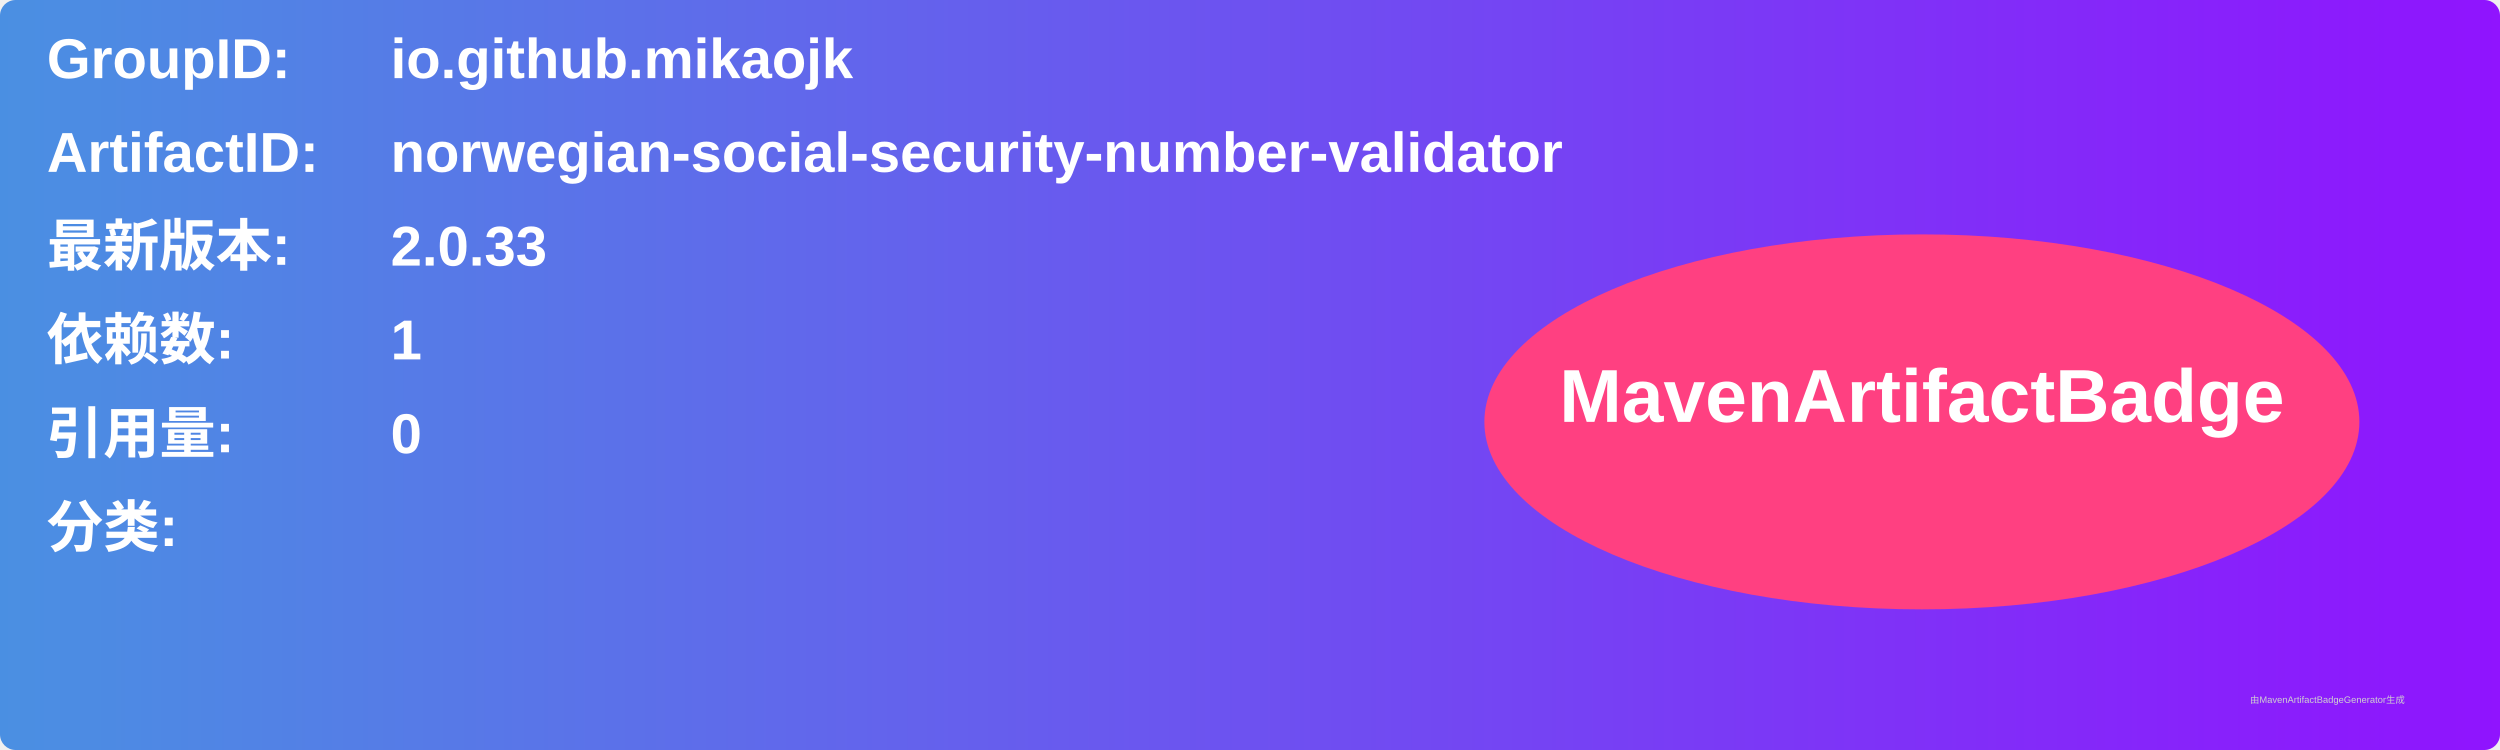
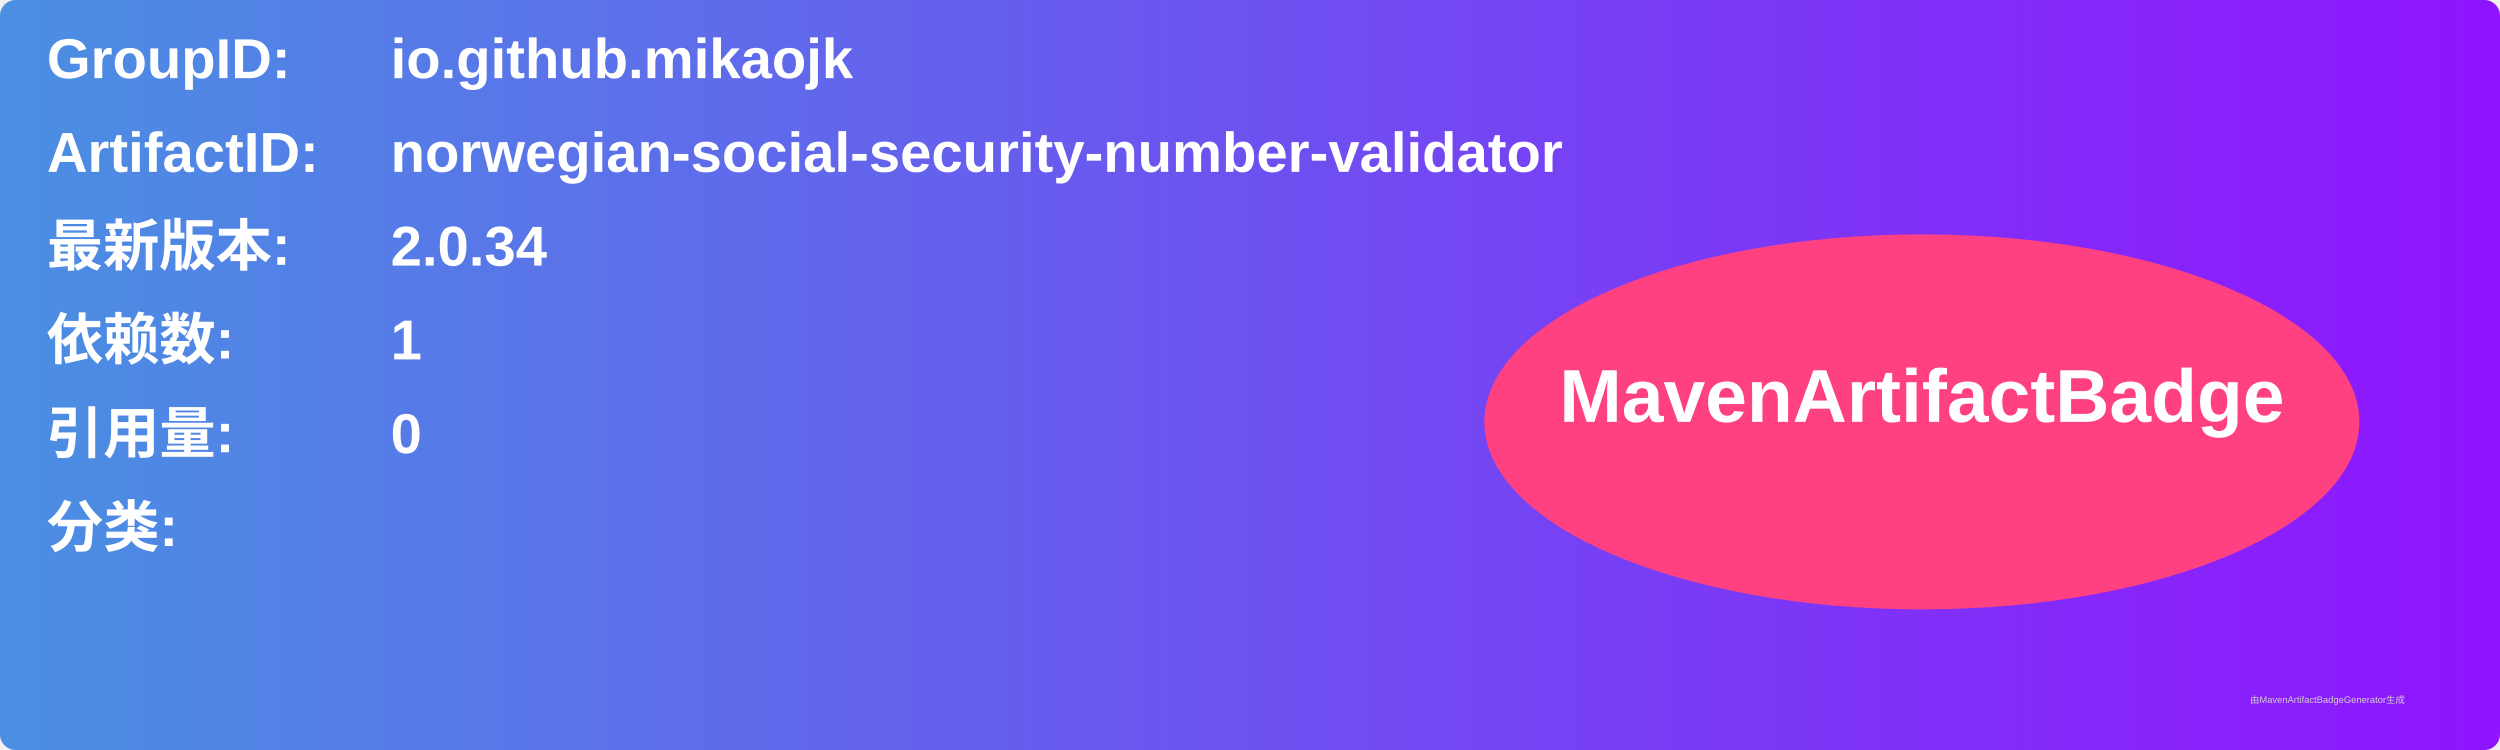
<svg xmlns="http://www.w3.org/2000/svg" width="800" height="240" viewBox="0 0 800 240">
  <linearGradient id="grad" x1="0%" y1="0%" x2="100%" y2="0%">
    <stop offset="0%" stop-color="#4a90e2" />
    <stop offset="100%" stop-color="#9013fe" />
  </linearGradient>
  <rect width="100%" height="100%" rx="5" ry="5" fill="url(#grad)" />
  <g transform="translate(15, 15)">
    <text x="0" y="10" font-family="Arial" font-size="18" fill="white" font-weight="bold" width="260">GroupID:</text>
    <text x="110" y="10" font-family="Arial" font-size="18" fill="white" font-weight="bold" width="460">io.github.mikaojk</text>
    <text x="0" y="40" font-family="Arial" font-size="18" fill="white" font-weight="bold" width="260">ArtifactID:</text>
    <text x="110" y="40" font-family="Arial" font-size="18" fill="white" font-weight="bold" width="460">norwegian-social-security-number-validator</text>
    <text x="0" y="70" font-family="Arial" font-size="18" fill="white" font-weight="bold">最新版本:</text>
    <text x="110" y="70" font-family="Arial" font-size="18" fill="white" font-weight="bold">
-       <tspan font-weight="bold">2.0.33</tspan>
+       <tspan font-weight="bold">2.0.34</tspan>
    </text>
    <text x="0" y="100" font-family="Arial" font-size="18" fill="white" font-weight="bold">依赖数: </text>
    <text x="110" y="100" font-family="Arial" font-size="18" fill="white">
      <tspan font-weight="bold">1</tspan>
    </text>
    <text x="0" y="130" font-family="Arial" font-size="18" fill="white" font-weight="bold">引用量: </text>
    <text x="110" y="130" font-family="Arial" font-size="18" fill="white">
      <tspan font-weight="bold">0</tspan>
    </text>
    <text x="0" y="160" font-family="Arial" font-size="18" fill="white" font-weight="bold">分类:</text>
    <text x="10" y="190" font-family="Arial" font-size="10" fill="white">
      <tspan font-weight="bold" />
    </text>
    <ellipse cx="600" cy="120" rx="140" ry="60" fill="#ff4081" />
    <text x="600" y="120" text-anchor="middle" font-family="Arial" font-size="24" fill="white" font-weight="bold">MavenArtifactBadge</text>
  </g>
  <text x="720" y="225" font-family="Arial" font-size="3" fill="#d0d0d0">由MavenArtifactBadgeGenerator生成</text>
</svg>
